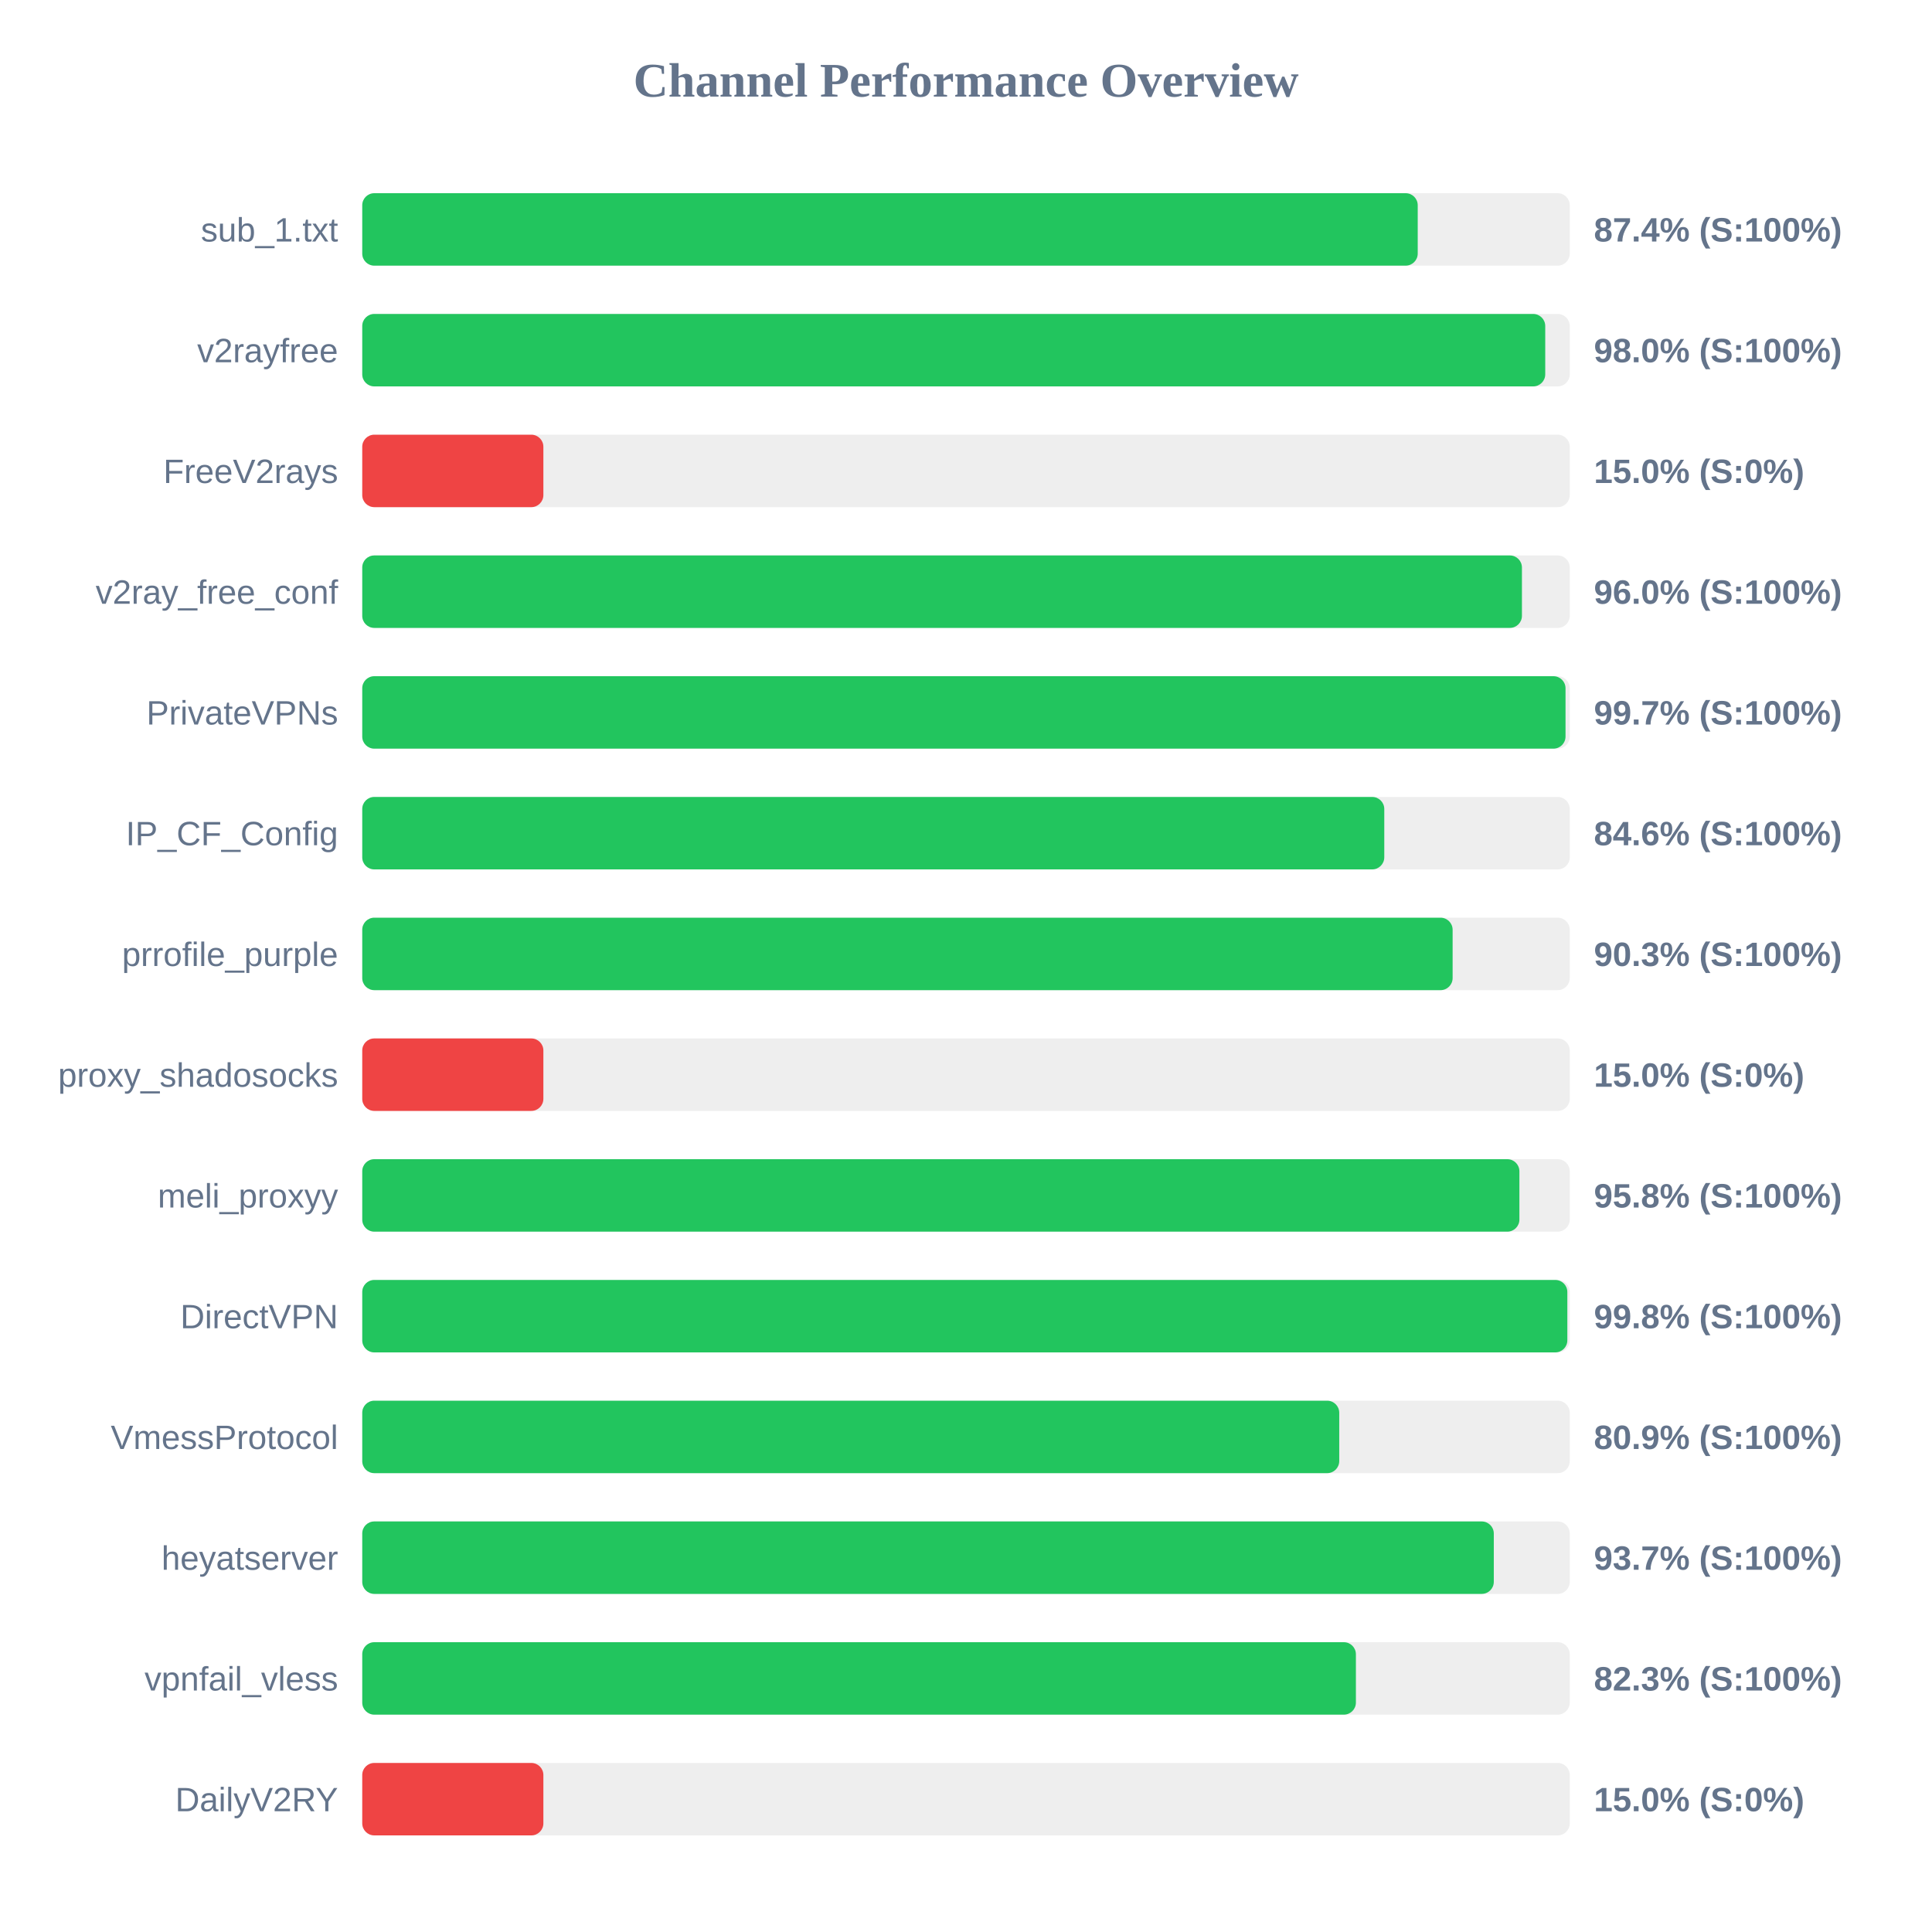
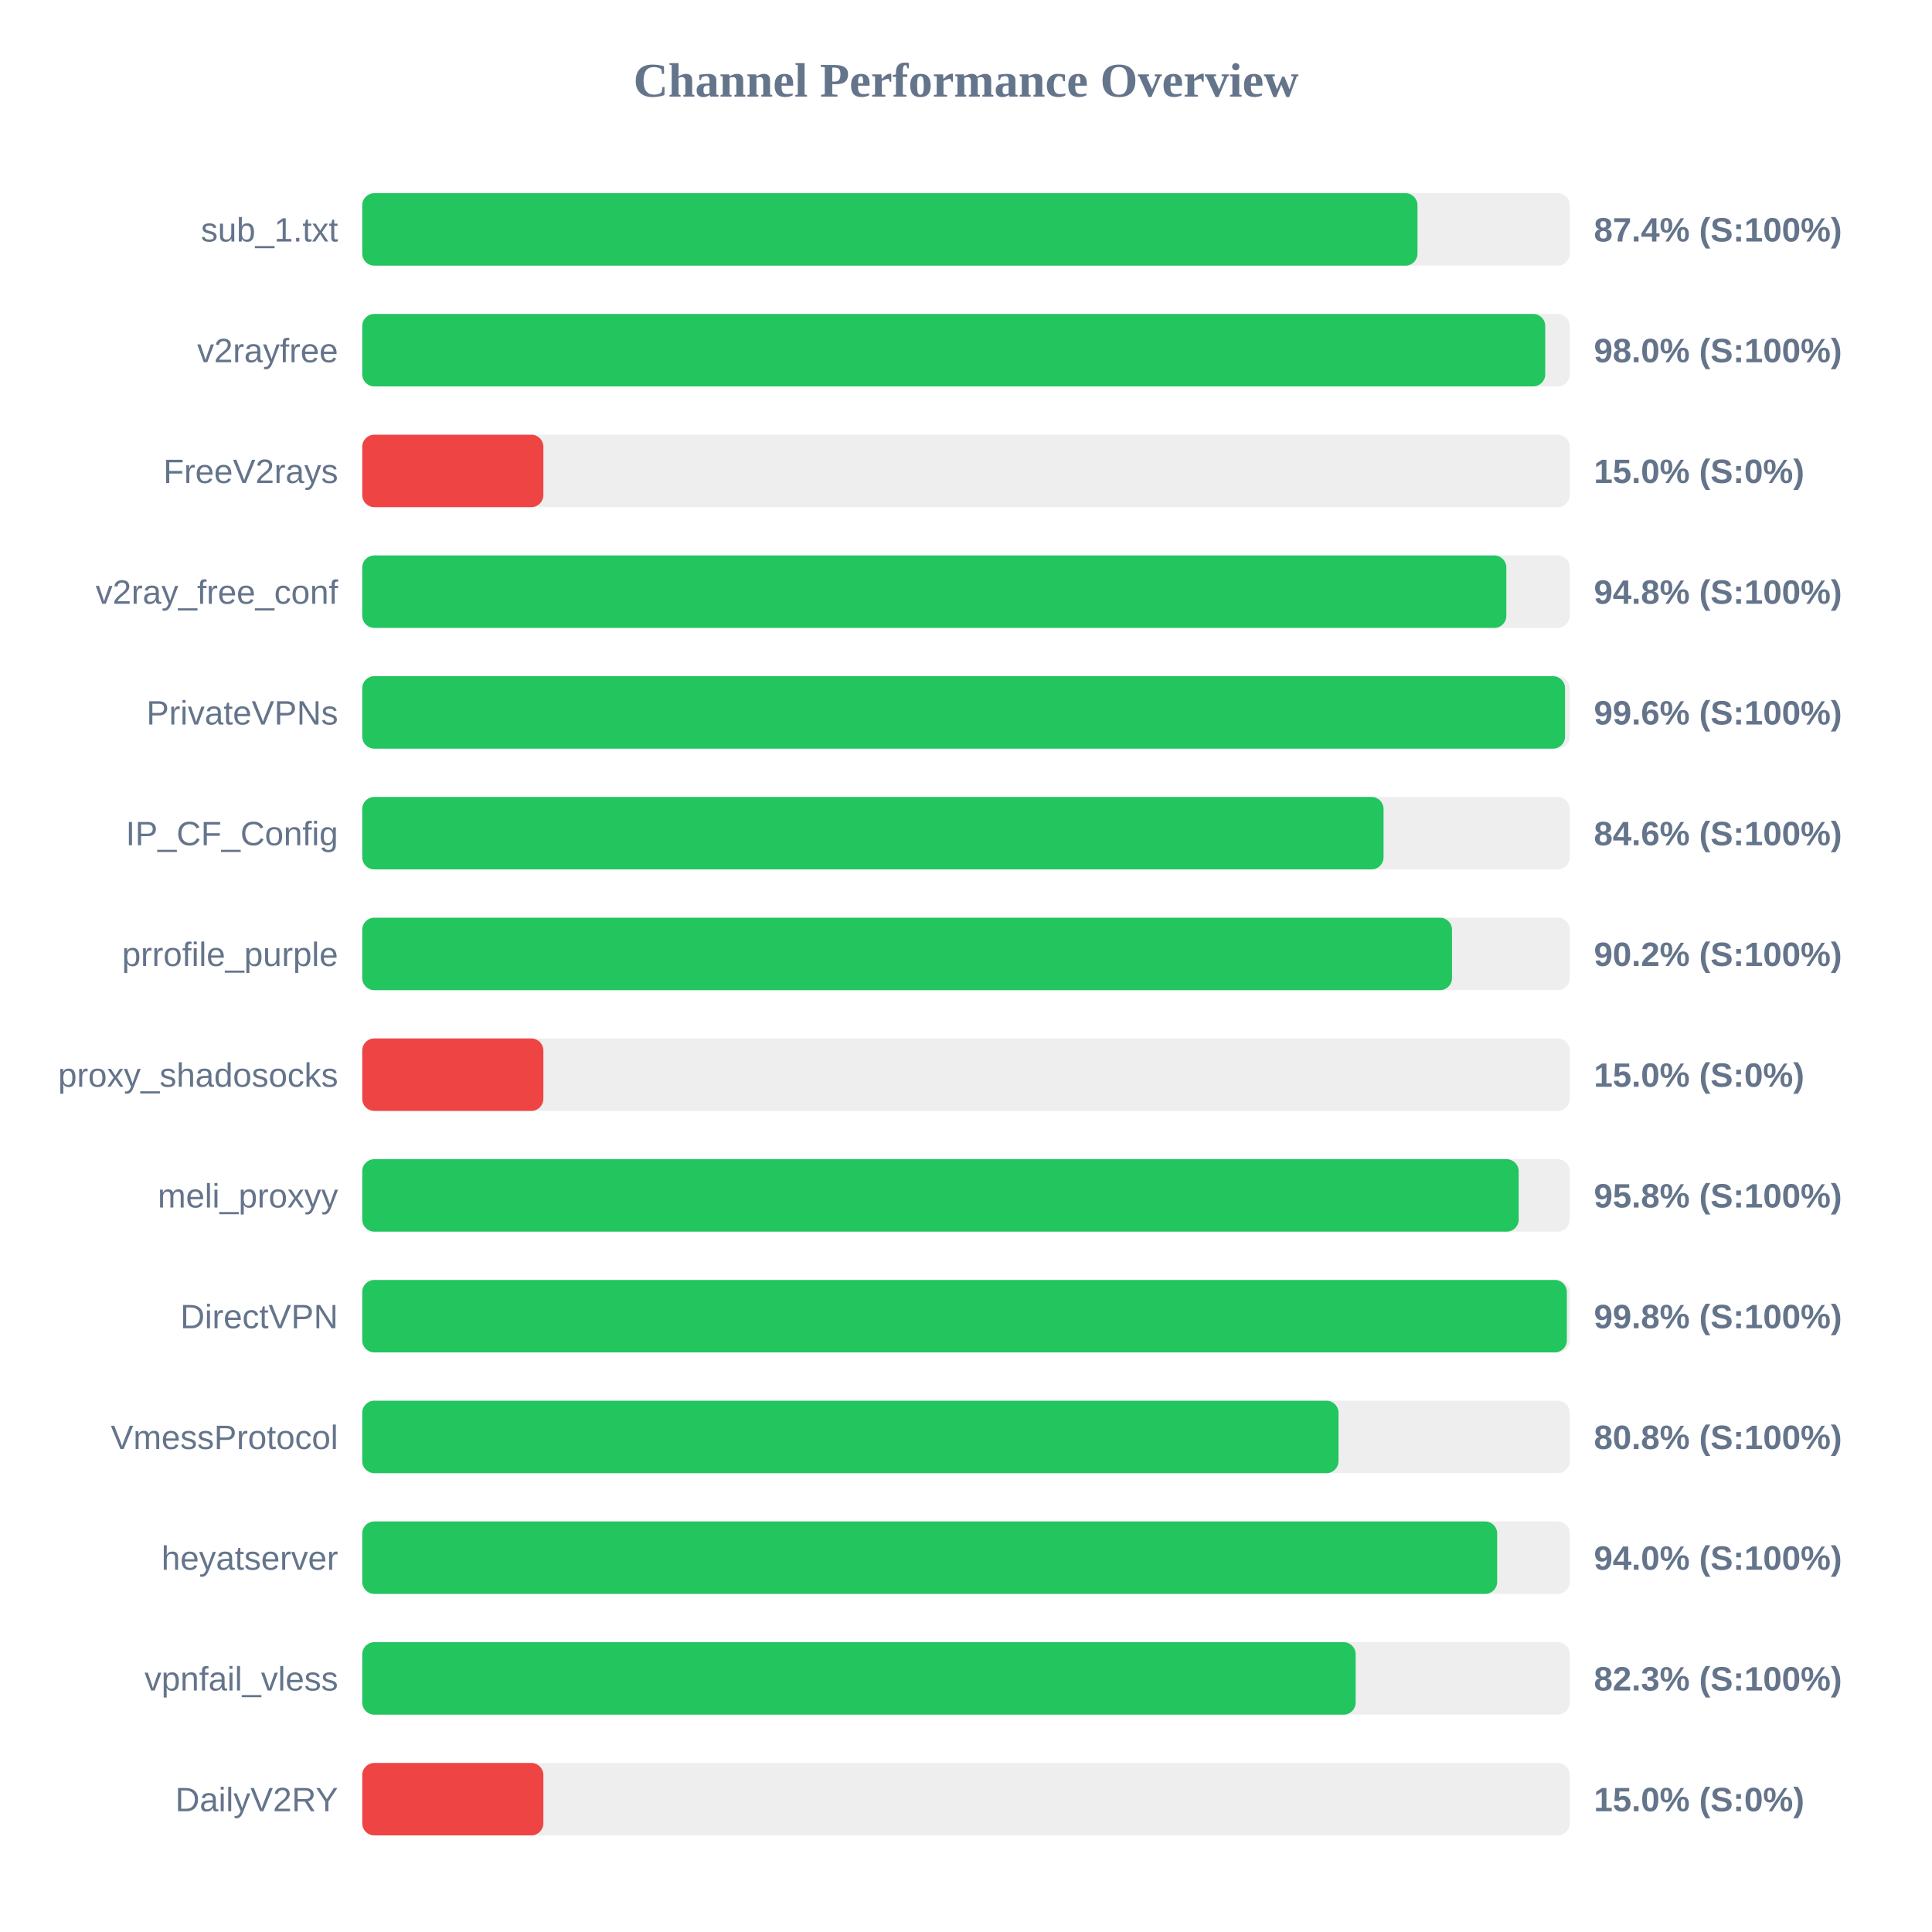
<svg xmlns="http://www.w3.org/2000/svg" width="800" height="800" version="1.1">
  <style>
        .row { font: 14px Arial; fill: #64748b; }
        .score { font: bold 14px Arial; fill: #64748b; }
    </style>
  <text x="400" y="40" text-anchor="middle" font-size="20px" font-weight="bold" fill="#64748b">Channel Performance Overview</text>
  <rect x="150" y="80" width="500" height="30" fill="#eee" rx="5" />
-   <rect x="150" y="80" width="437.05" height="30" fill="#22c55e" rx="5" />
+   <rect x="150" y="80" width="436.95" height="30" fill="#22c55e" rx="5" />
  <text x="140" y="100" text-anchor="end" class="row">sub_1.txt</text>
  <text x="660" y="100" text-anchor="start" class="score">87.4% (S:100%)</text>
  <rect x="150" y="130" width="500" height="30" fill="#eee" rx="5" />
  <rect x="150" y="130" width="489.85" height="30" fill="#22c55e" rx="5" />
  <text x="140" y="150" text-anchor="end" class="row">v2rayfree</text>
  <text x="660" y="150" text-anchor="start" class="score">98.0% (S:100%)</text>
  <rect x="150" y="180" width="500" height="30" fill="#eee" rx="5" />
  <rect x="150" y="180" width="75.0" height="30" fill="#ef4444" rx="5" />
  <text x="140" y="200" text-anchor="end" class="row">FreeV2rays</text>
  <text x="660" y="200" text-anchor="start" class="score">15.0% (S:0%)</text>
  <rect x="150" y="230" width="500" height="30" fill="#eee" rx="5" />
-   <rect x="150" y="230" width="480.2" height="30" fill="#22c55e" rx="5" />
+   <rect x="150" y="230" width="473.75" height="30" fill="#22c55e" rx="5" />
  <text x="140" y="250" text-anchor="end" class="row">v2ray_free_conf</text>
-   <text x="660" y="250" text-anchor="start" class="score">96.0% (S:100%)</text>
+   <text x="660" y="250" text-anchor="start" class="score">94.8% (S:100%)</text>
  <rect x="150" y="280" width="500" height="30" fill="#eee" rx="5" />
-   <rect x="150" y="280" width="498.25" height="30" fill="#22c55e" rx="5" />
+   <rect x="150" y="280" width="498.05" height="30" fill="#22c55e" rx="5" />
  <text x="140" y="300" text-anchor="end" class="row">PrivateVPNs</text>
-   <text x="660" y="300" text-anchor="start" class="score">99.7% (S:100%)</text>
+   <text x="660" y="300" text-anchor="start" class="score">99.6% (S:100%)</text>
  <rect x="150" y="330" width="500" height="30" fill="#eee" rx="5" />
-   <rect x="150" y="330" width="423.2" height="30" fill="#22c55e" rx="5" />
+   <rect x="150" y="330" width="422.9" height="30" fill="#22c55e" rx="5" />
  <text x="140" y="350" text-anchor="end" class="row">IP_CF_Config</text>
  <text x="660" y="350" text-anchor="start" class="score">84.6% (S:100%)</text>
  <rect x="150" y="380" width="500" height="30" fill="#eee" rx="5" />
-   <rect x="150" y="380" width="451.5" height="30" fill="#22c55e" rx="5" />
+   <rect x="150" y="380" width="451.25" height="30" fill="#22c55e" rx="5" />
  <text x="140" y="400" text-anchor="end" class="row">prrofile_purple</text>
-   <text x="660" y="400" text-anchor="start" class="score">90.3% (S:100%)</text>
+   <text x="660" y="400" text-anchor="start" class="score">90.2% (S:100%)</text>
  <rect x="150" y="430" width="500" height="30" fill="#eee" rx="5" />
  <rect x="150" y="430" width="75.0" height="30" fill="#ef4444" rx="5" />
  <text x="140" y="450" text-anchor="end" class="row">proxy_shadosocks</text>
  <text x="660" y="450" text-anchor="start" class="score">15.0% (S:0%)</text>
  <rect x="150" y="480" width="500" height="30" fill="#eee" rx="5" />
-   <rect x="150" y="480" width="479.15" height="30" fill="#22c55e" rx="5" />
+   <rect x="150" y="480" width="478.85" height="30" fill="#22c55e" rx="5" />
  <text x="140" y="500" text-anchor="end" class="row">meli_proxyy</text>
  <text x="660" y="500" text-anchor="start" class="score">95.8% (S:100%)</text>
  <rect x="150" y="530" width="500" height="30" fill="#eee" rx="5" />
-   <rect x="150" y="530" width="499.0" height="30" fill="#22c55e" rx="5" />
+   <rect x="150" y="530" width="498.8" height="30" fill="#22c55e" rx="5" />
  <text x="140" y="550" text-anchor="end" class="row">DirectVPN</text>
  <text x="660" y="550" text-anchor="start" class="score">99.8% (S:100%)</text>
  <rect x="150" y="580" width="500" height="30" fill="#eee" rx="5" />
-   <rect x="150" y="580" width="404.55" height="30" fill="#22c55e" rx="5" />
+   <rect x="150" y="580" width="404.25" height="30" fill="#22c55e" rx="5" />
  <text x="140" y="600" text-anchor="end" class="row">VmessProtocol</text>
-   <text x="660" y="600" text-anchor="start" class="score">80.9% (S:100%)</text>
+   <text x="660" y="600" text-anchor="start" class="score">80.8% (S:100%)</text>
  <rect x="150" y="630" width="500" height="30" fill="#eee" rx="5" />
-   <rect x="150" y="630" width="468.55" height="30" fill="#22c55e" rx="5" />
+   <rect x="150" y="630" width="469.95" height="30" fill="#22c55e" rx="5" />
  <text x="140" y="650" text-anchor="end" class="row">heyatserver</text>
-   <text x="660" y="650" text-anchor="start" class="score">93.7% (S:100%)</text>
+   <text x="660" y="650" text-anchor="start" class="score">94.0% (S:100%)</text>
  <rect x="150" y="680" width="500" height="30" fill="#eee" rx="5" />
-   <rect x="150" y="680" width="411.45" height="30" fill="#22c55e" rx="5" />
+   <rect x="150" y="680" width="411.35" height="30" fill="#22c55e" rx="5" />
  <text x="140" y="700" text-anchor="end" class="row">vpnfail_vless</text>
  <text x="660" y="700" text-anchor="start" class="score">82.3% (S:100%)</text>
  <rect x="150" y="730" width="500" height="30" fill="#eee" rx="5" />
  <rect x="150" y="730" width="75.0" height="30" fill="#ef4444" rx="5" />
  <text x="140" y="750" text-anchor="end" class="row">DailyV2RY</text>
  <text x="660" y="750" text-anchor="start" class="score">15.0% (S:0%)</text>
</svg>
